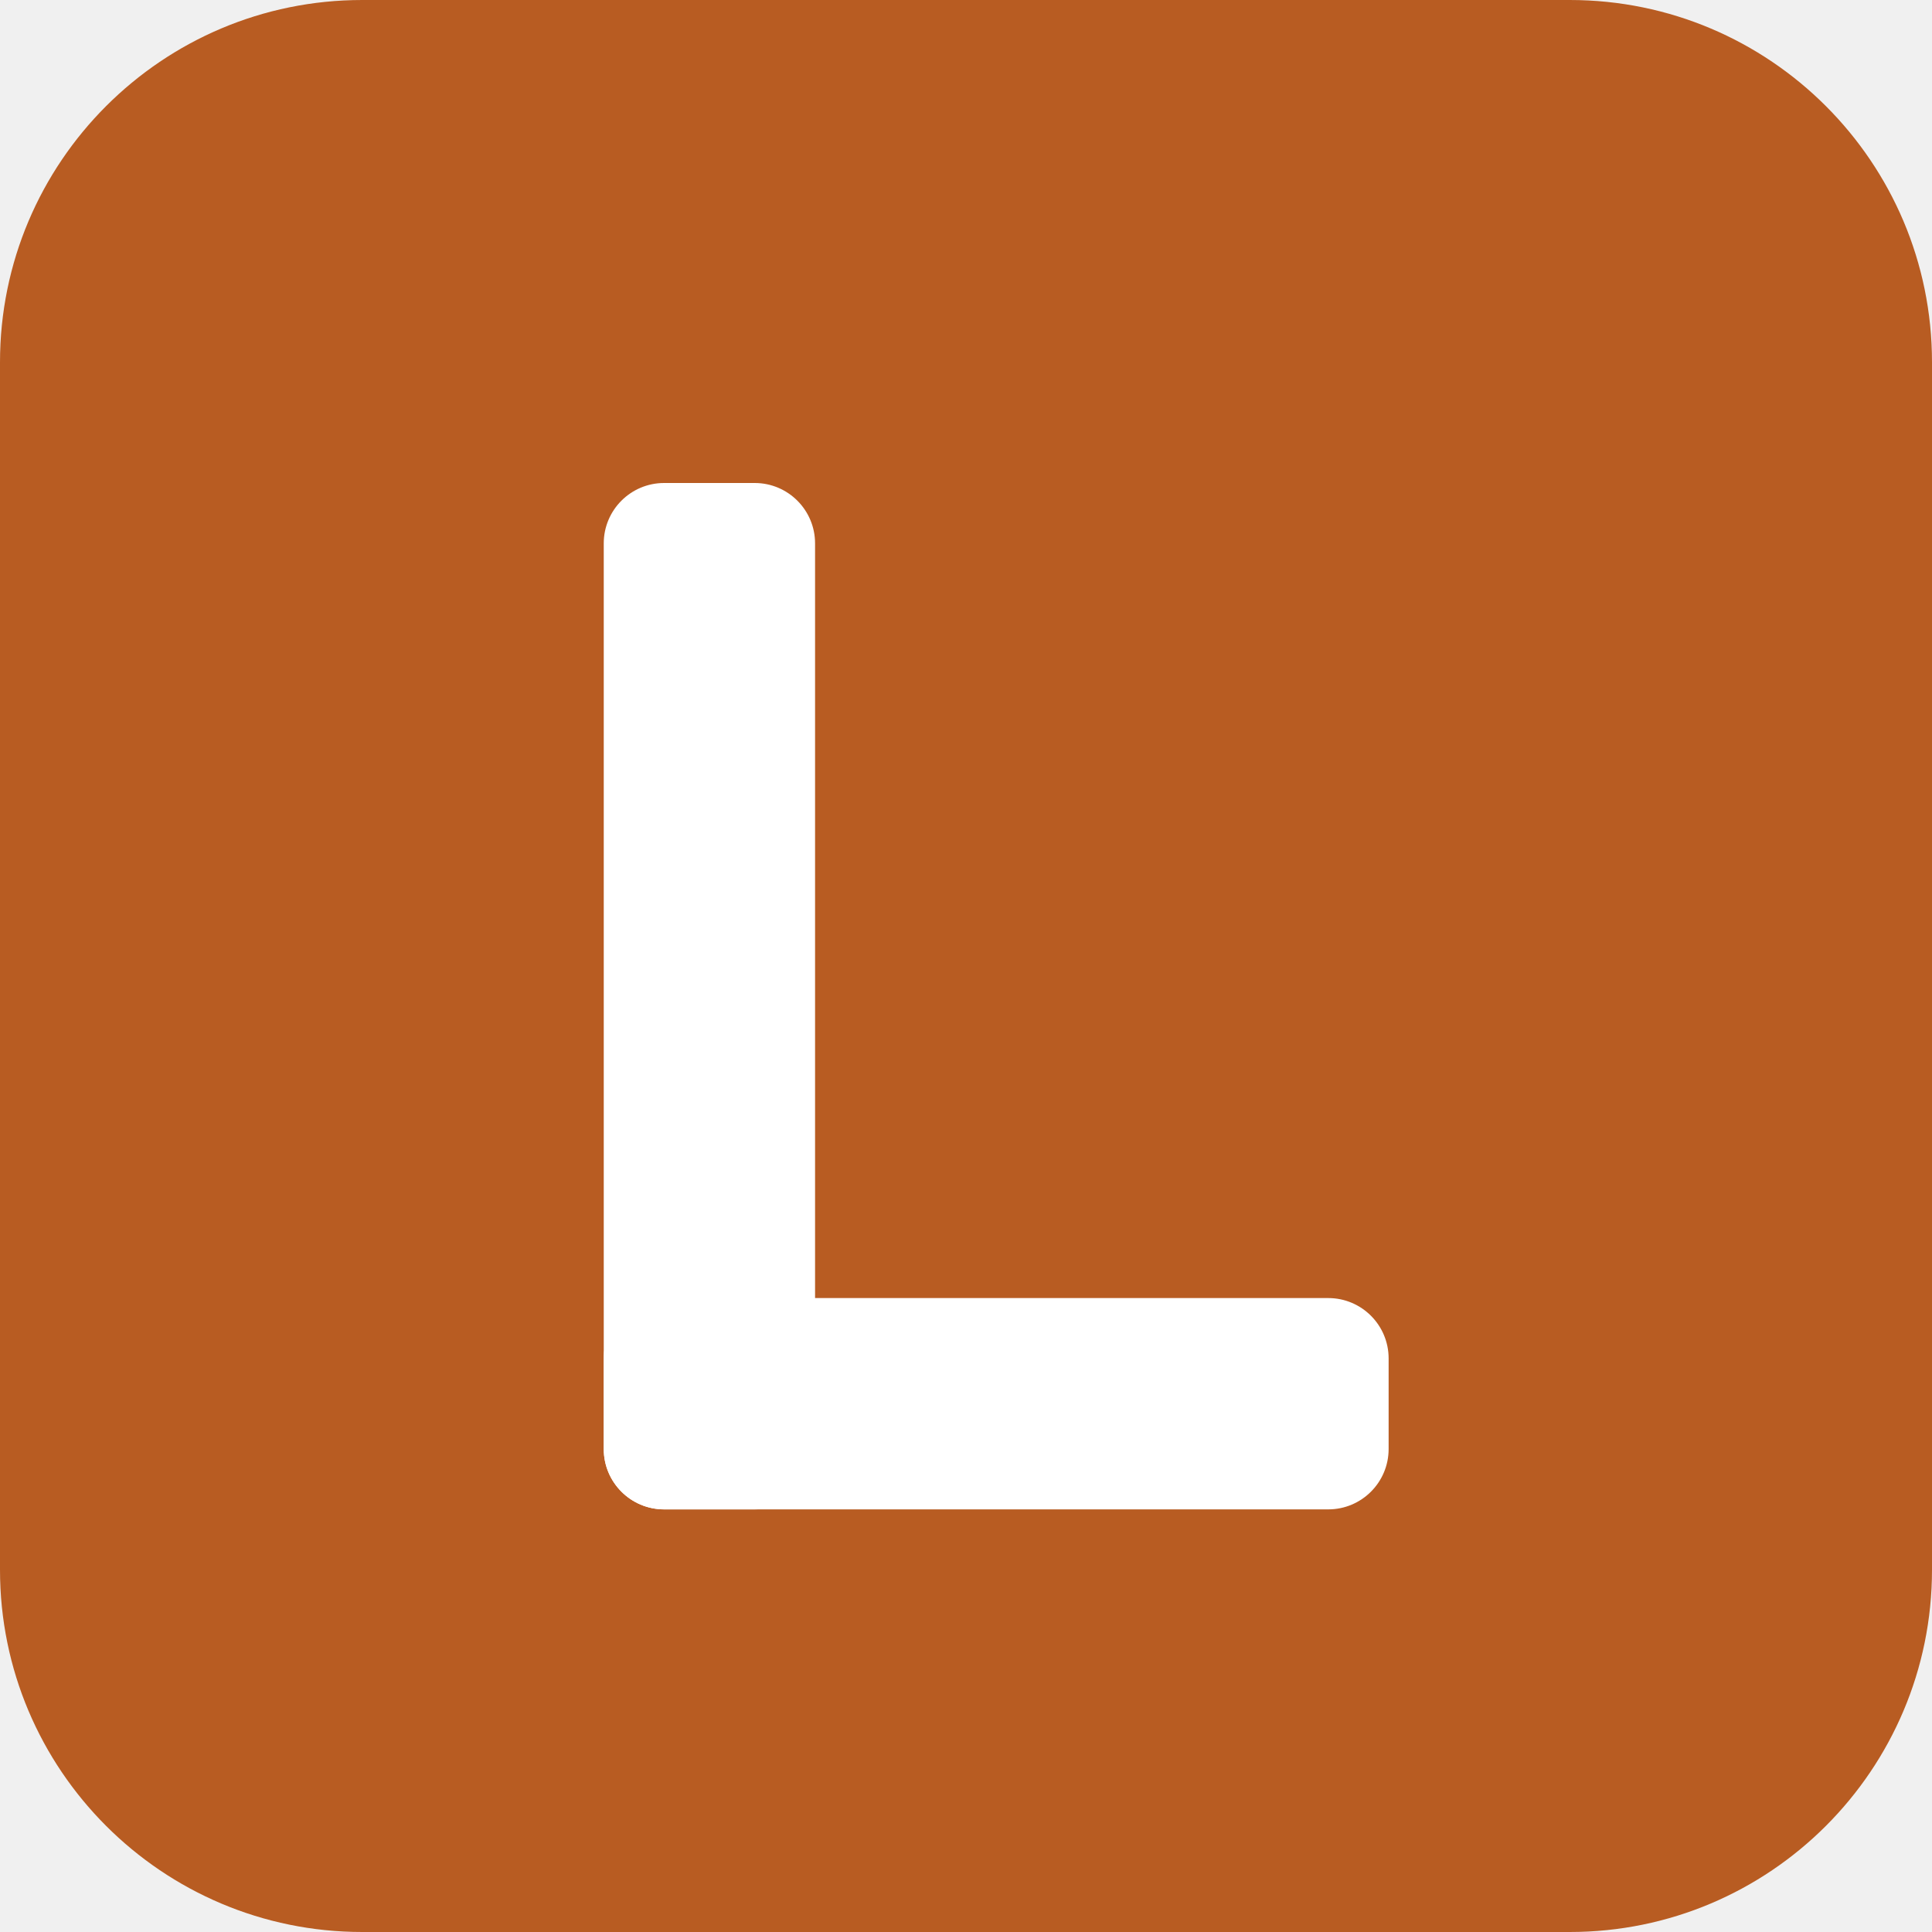
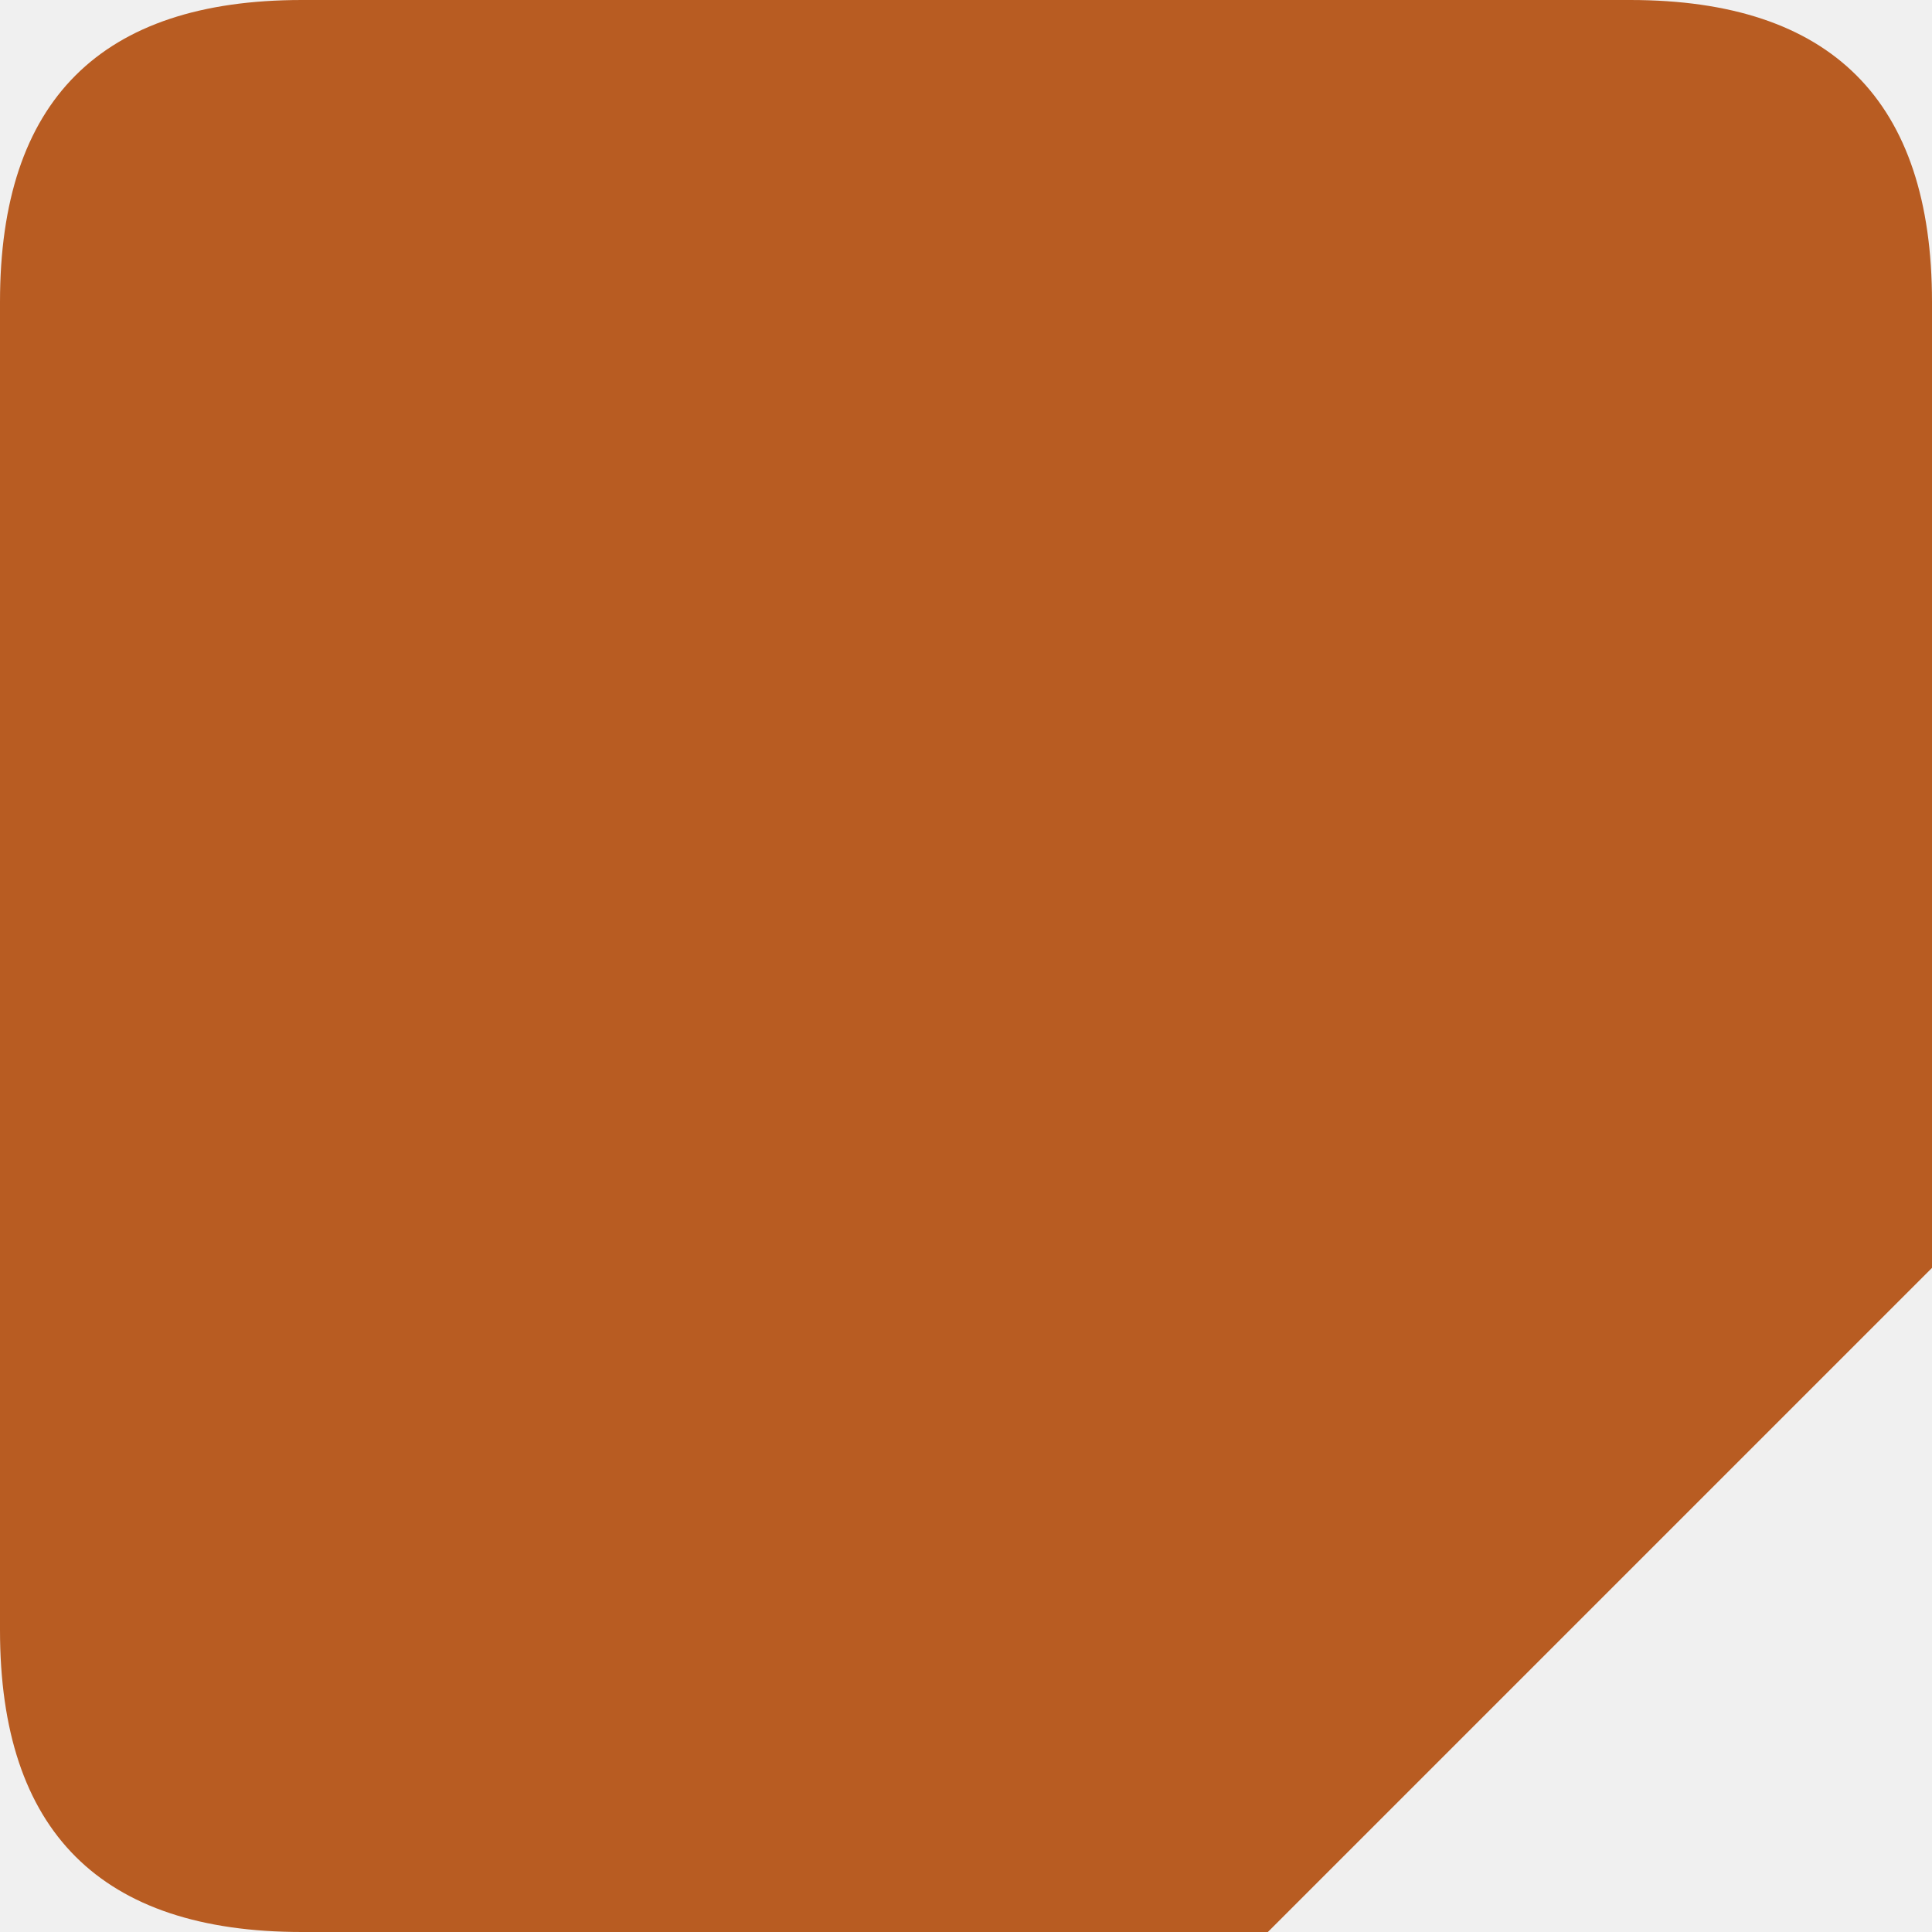
- <svg xmlns="http://www.w3.org/2000/svg" viewBox="0 0 32 32">
-   <rect width="32" height="32" rx="6" fill="#b85c22" />
-   <rect x="10" y="8" width="3.5" height="17" rx="1" fill="white" />
-   <rect x="10" y="21.5" width="13" height="3.5" rx="1" fill="white" />
+ <svg xmlns="http://www.w3.org/2000/svg" viewBox="0 0 32 32" width="32" height="32">
+   <path d="M5,0 H27 Q32,0 32,5 V21 L21,32 H5 Q0,32 0,27 V5 Q0,0 5,0 Z" fill="#b85c22" />
</svg>
